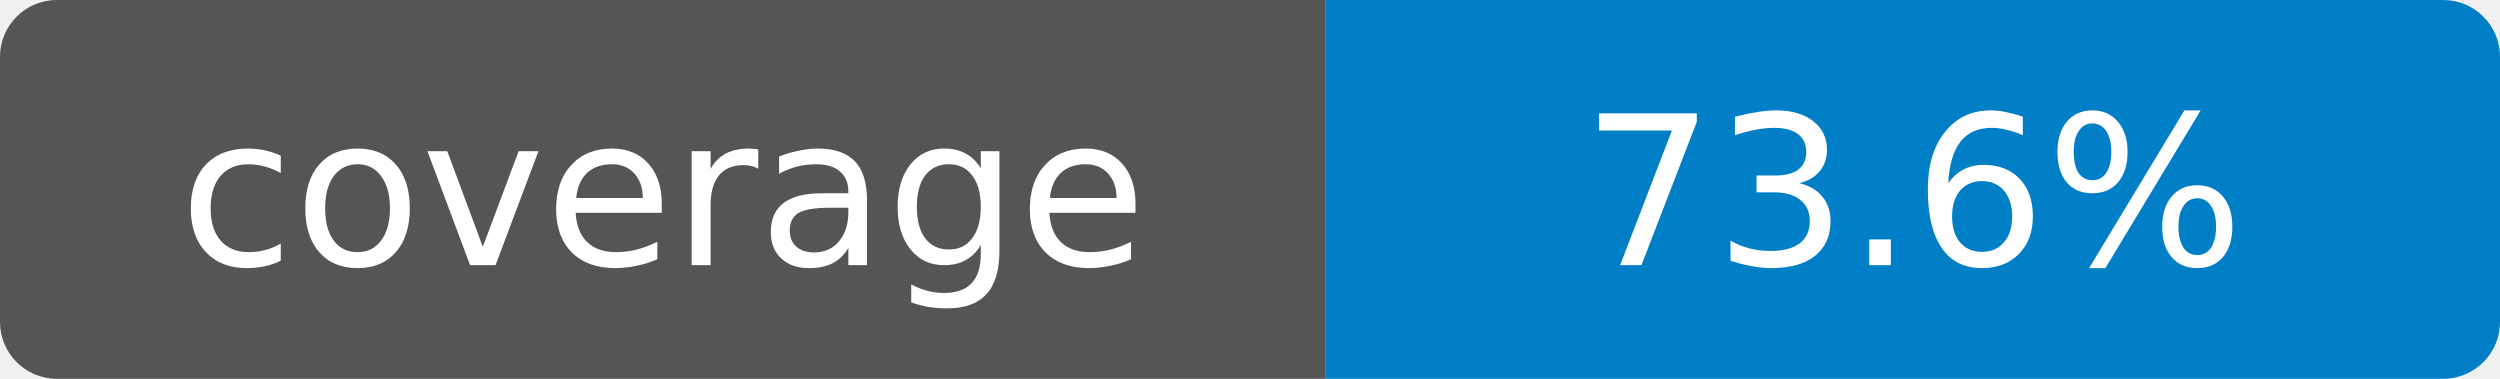
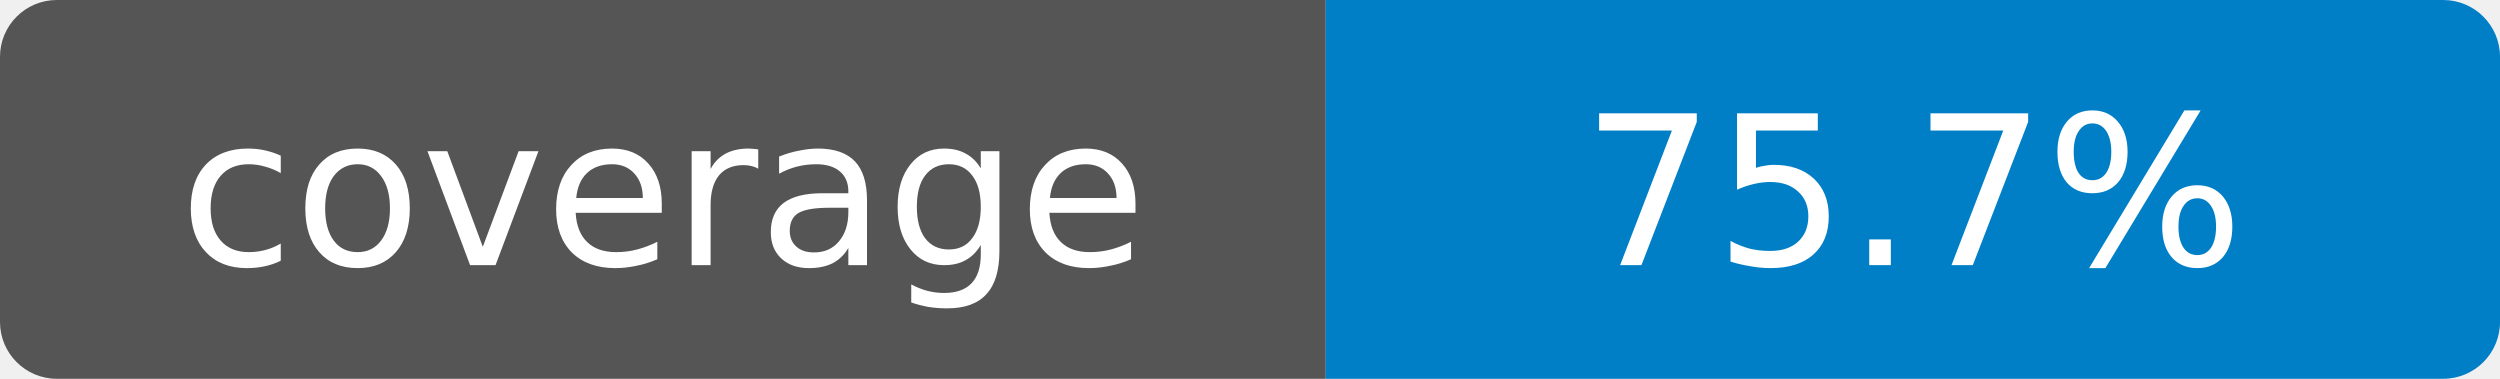
- <svg xmlns="http://www.w3.org/2000/svg" width="132" height="20" role="img" aria-label="coverage: 73.6%">
+ <svg xmlns="http://www.w3.org/2000/svg" width="132" height="20" role="img" aria-label="coverage: 75.7%">
  <clipPath id="r">
    <rect width="132" height="20" rx="3" />
  </clipPath>
  <g clip-path="url(#r)">
    <path fill="#555" d="M0 0h70v20H0z" />
    <path fill="#007ec6" d="M70 0h62v20H70z" />
  </g>
  <g fill="#fff" text-anchor="middle" font-family="Verdana,DejaVu Sans,sans-serif" font-size="11">
    <text x="35" y="14">coverage</text>
-     <text x="101" y="14">73.6%</text>
+     <text x="101" y="14">75.7%</text>
  </g>
</svg>
